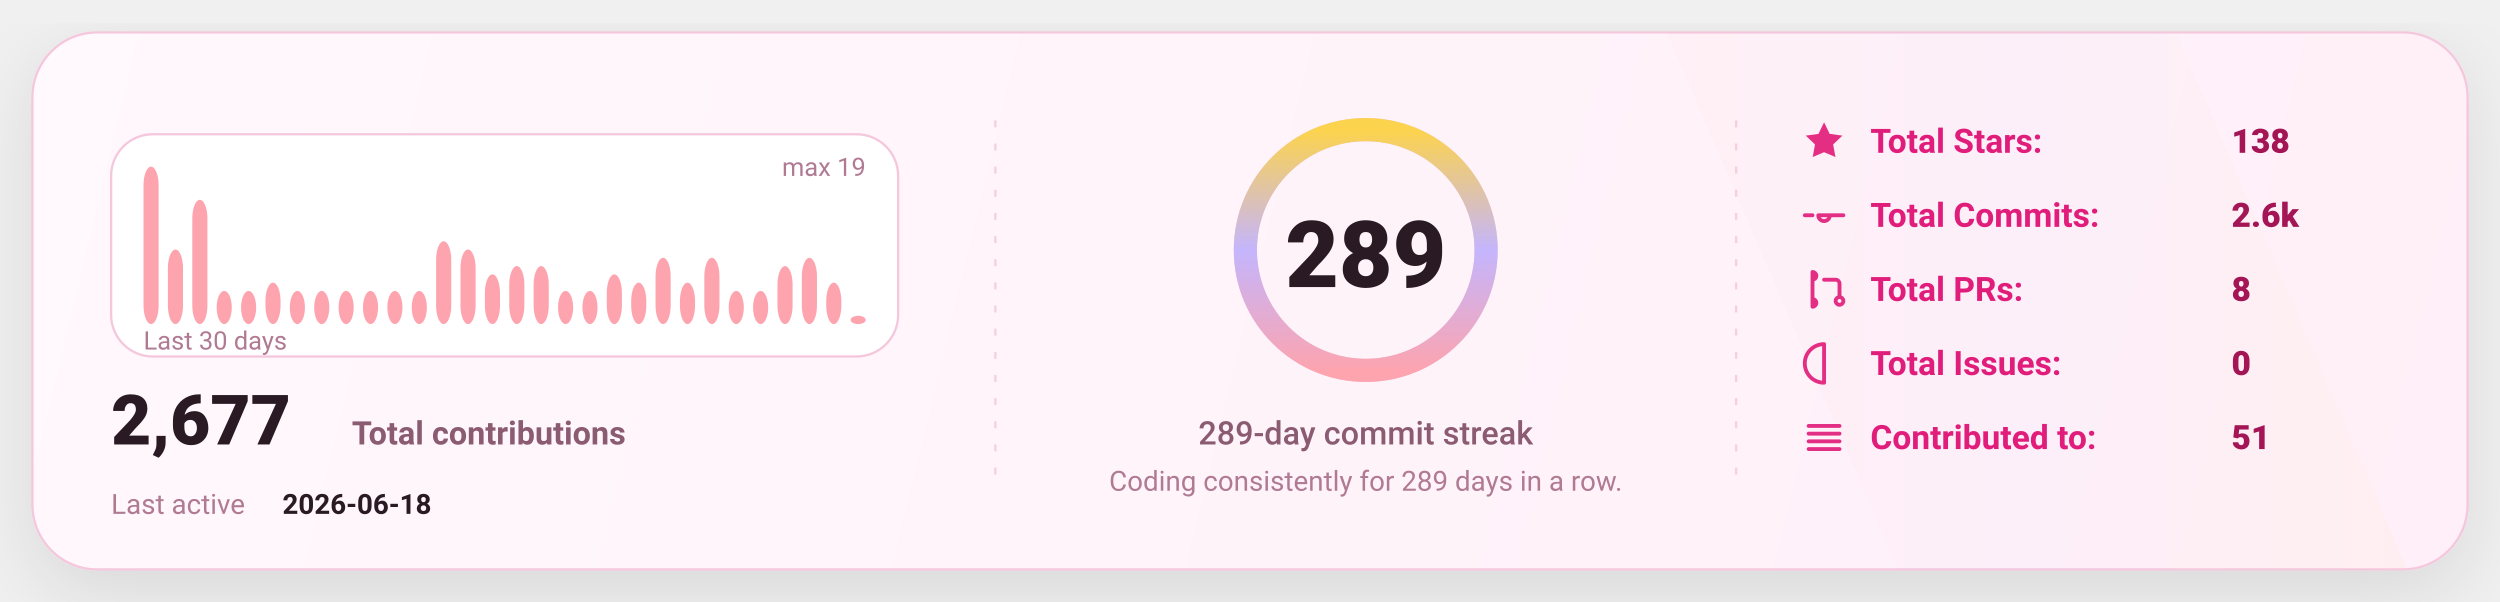
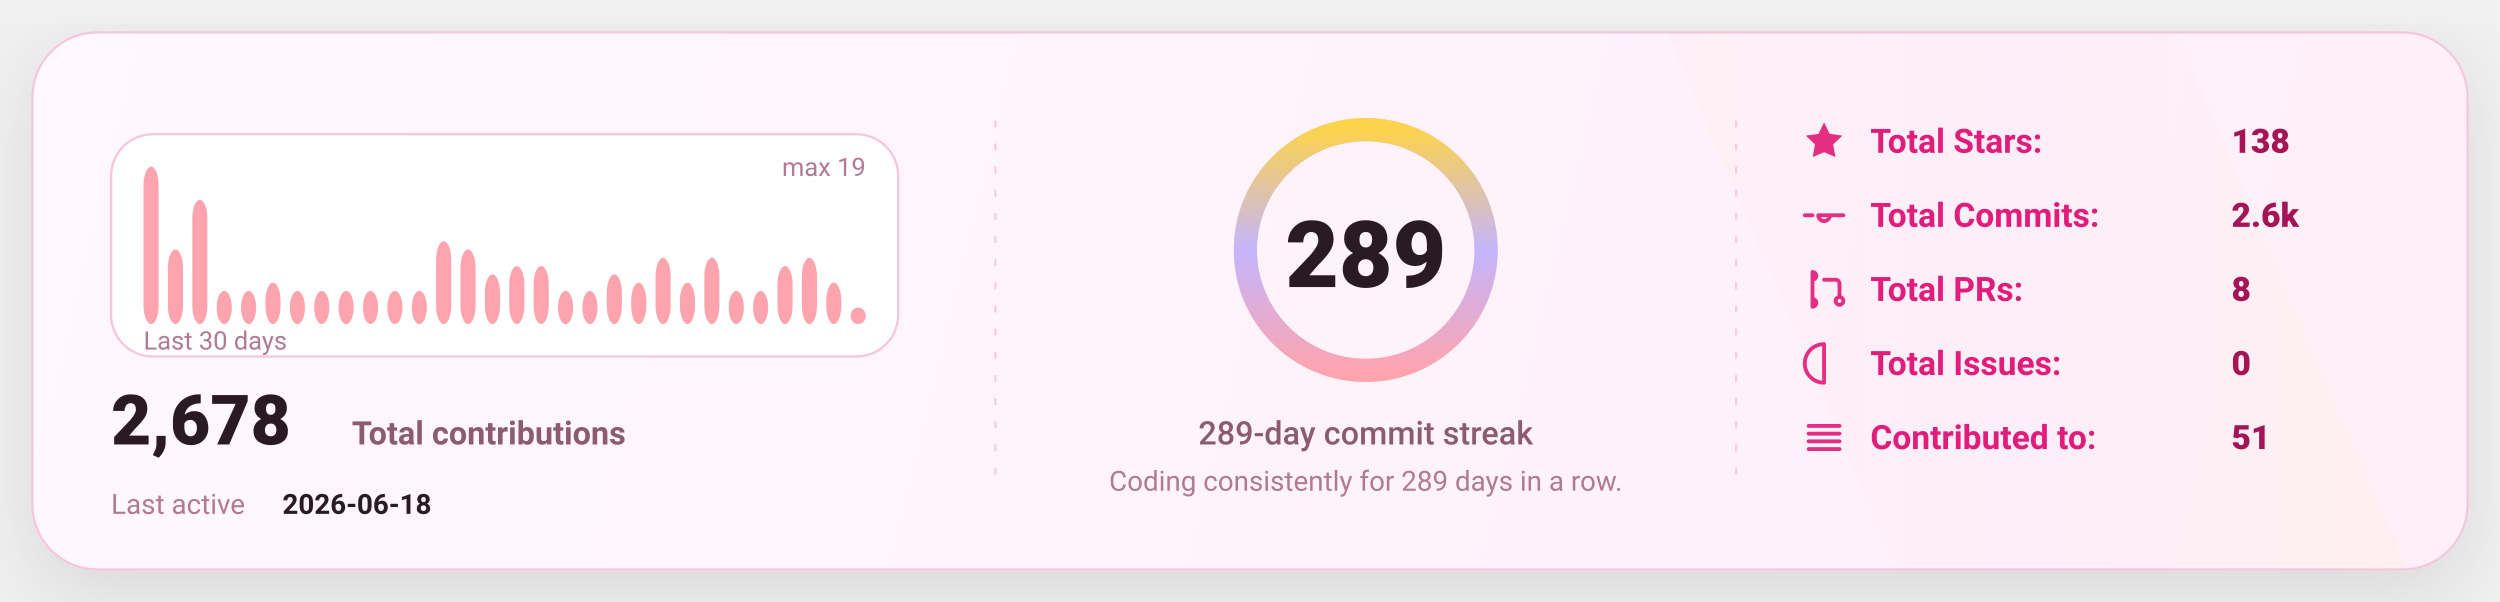
<svg xmlns="http://www.w3.org/2000/svg" width="1080" height="260" viewBox="0 0 1080 260" fill="none" role="img" aria-label="GitHub stats card">
  <defs>
    <linearGradient id="bg" x1="0" y1="0" x2="1080" y2="260" gradientUnits="userSpaceOnUse">
      <stop stop-color="#FFF8FC" />
      <stop offset="1" stop-color="#FFEFF8" />
    </linearGradient>
    <linearGradient id="accent" x1="0" y1="0" x2="1" y2="0">
      <stop offset="0" stop-color="#FDA4AF" />
      <stop offset="0.5" stop-color="#C4B5FD" />
      <stop offset="1" stop-color="#FCD34D" />
    </linearGradient>
    <linearGradient id="chartFill" x1="0" y1="0" x2="0" y2="1">
      <stop stop-color="#FDA4AF" stop-opacity="0.18" />
      <stop offset="1" stop-color="#FDA4AF" stop-opacity="0" />
    </linearGradient>
    <filter id="shadow" x="-20%" y="-20%" width="140%" height="140%">
      <feDropShadow dx="0" dy="10" stdDeviation="16" flood-color="#000000" flood-opacity="0.1" />
    </filter>
    <style>
      text { font-family: "Comic Sans MS","Trebuchet MS","Segoe UI",system-ui,-apple-system,Roboto,Helvetica,Arial,sans-serif; dominant-baseline: alphabetic; }
    </style>
  </defs>
  <rect x="14" y="14" width="1052" height="232" rx="28" fill="url(#bg)" stroke="#F4C7DD" stroke-width="1" filter="url(#shadow)" />
  <path d="M720 14     L940 14     L1040 246     L820 246 Z" fill="url(#accent)" opacity="0.04" />
  <line x1="430" y1="52" x2="430" y2="208" stroke="#F4C7DD" stroke-width="1" stroke-dasharray="3 7" opacity="0.85" />
  <line x1="430" y1="52" x2="430" y2="208" stroke="url(#accent)" stroke-width="1.4" stroke-dasharray="2 7" opacity="0.65" />
  <line x1="750" y1="52" x2="750" y2="208" stroke="#F4C7DD" stroke-width="1" stroke-dasharray="3 7" opacity="0.85" />
  <line x1="750" y1="52" x2="750" y2="208" stroke="url(#accent)" stroke-width="1.4" stroke-dasharray="2 7" opacity="0.65" />
  <g transform="translate(48,58)">
    <rect x="0" y="0" width="340" height="96" rx="18" fill="#FFFFFF" stroke="#F4C7DD" />
    <rect x="14.00" y="14.00" width="6.53" height="68.00" rx="8.00" fill="#FDA4AF" />
    <rect x="24.53" y="49.79" width="6.53" height="32.21" rx="8.00" fill="#FDA4AF" />
    <rect x="35.07" y="28.32" width="6.53" height="53.68" rx="8.00" fill="#FDA4AF" />
    <rect x="45.60" y="67.68" width="6.53" height="14.32" rx="8.00" fill="#FDA4AF" />
    <rect x="56.13" y="67.68" width="6.53" height="14.32" rx="8.00" fill="#FDA4AF" />
    <rect x="66.67" y="64.11" width="6.53" height="17.89" rx="8.00" fill="#FDA4AF" />
    <rect x="77.20" y="67.68" width="6.53" height="14.32" rx="8.00" fill="#FDA4AF" />
    <rect x="87.73" y="67.68" width="6.53" height="14.32" rx="8.00" fill="#FDA4AF" />
    <rect x="98.27" y="67.68" width="6.53" height="14.32" rx="8.00" fill="#FDA4AF" />
    <rect x="108.80" y="67.68" width="6.53" height="14.32" rx="8.00" fill="#FDA4AF" />
    <rect x="119.33" y="67.68" width="6.53" height="14.32" rx="8.00" fill="#FDA4AF" />
    <rect x="129.87" y="67.68" width="6.53" height="14.32" rx="8.00" fill="#FDA4AF" />
    <rect x="140.40" y="46.21" width="6.53" height="35.79" rx="8.00" fill="#FDA4AF" />
    <rect x="150.93" y="49.79" width="6.53" height="32.21" rx="8.00" fill="#FDA4AF" />
    <rect x="161.47" y="60.53" width="6.53" height="21.47" rx="8.00" fill="#FDA4AF" />
    <rect x="172.00" y="56.95" width="6.53" height="25.05" rx="8.00" fill="#FDA4AF" />
    <rect x="182.53" y="56.95" width="6.53" height="25.05" rx="8.00" fill="#FDA4AF" />
    <rect x="193.07" y="67.68" width="6.53" height="14.32" rx="8.00" fill="#FDA4AF" />
    <rect x="203.60" y="67.68" width="6.53" height="14.32" rx="8.00" fill="#FDA4AF" />
    <rect x="214.13" y="60.53" width="6.53" height="21.47" rx="8.00" fill="#FDA4AF" />
    <rect x="224.67" y="64.11" width="6.53" height="17.89" rx="8.00" fill="#FDA4AF" />
    <rect x="235.20" y="53.37" width="6.53" height="28.63" rx="8.00" fill="#FDA4AF" />
    <rect x="245.73" y="64.11" width="6.53" height="17.89" rx="8.00" fill="#FDA4AF" />
    <rect x="256.27" y="53.37" width="6.53" height="28.63" rx="8.00" fill="#FDA4AF" />
    <rect x="266.80" y="67.68" width="6.53" height="14.32" rx="8.00" fill="#FDA4AF" />
    <rect x="277.33" y="67.68" width="6.53" height="14.32" rx="8.00" fill="#FDA4AF" />
    <rect x="287.87" y="56.95" width="6.53" height="25.05" rx="8.00" fill="#FDA4AF" />
    <rect x="298.40" y="53.37" width="6.53" height="28.63" rx="8.00" fill="#FDA4AF" />
    <rect x="308.93" y="64.11" width="6.53" height="17.89" rx="8.00" fill="#FDA4AF" />
-     <rect x="319.47" y="78.42" width="6.53" height="3.58" rx="8.00" fill="#FDA4AF" />
+     <rect x="319.47" y="74.84" width="6.53" height="7.16" rx="8.00" fill="#FDA4AF" />
    <text x="14" y="93.00" fill="#B07A93" font-size="11">
      Last 30 days
    </text>
    <text x="326.00" y="18" text-anchor="end" fill="#B07A93" font-size="11">
      max 19
    </text>
    <g transform="translate(0,134)">
      <text x="0" y="0" fill="#2A1A23" font-size="30" font-weight="820">
-         2,677
+         2,678
      </text>
      <text x="104" y="0" fill="#8B5B72" font-size="14" font-weight="650">
        Total contributions
      </text>
      <text x="0" y="30" fill="#B07A93" font-size="12">
        Last active
      </text>
      <text x="74" y="30" fill="#2A1A23" font-size="12" font-weight="700">
        2026-06-18
      </text>
    </g>
  </g>
  <g>
    <circle cx="590" cy="108" r="52" stroke="#F4C7DD" stroke-width="10" />
    <circle cx="590" cy="108" r="52" stroke="url(#accent)" stroke-width="10" stroke-linecap="round" stroke-dasharray="326.73 326.73" transform="rotate(-90 590 108)" />
    <text x="590" y="124.00" text-anchor="middle" fill="#2A1A23" font-size="40" font-weight="900">
      289
    </text>
    <text x="590" y="192.00" text-anchor="middle" fill="#8B5B72" font-size="14" font-weight="450">
      289-day commit streak
    </text>
    <text x="590" y="212.00" text-anchor="middle" fill="#B07A93" font-size="12" font-weight="420">
      Coding consistently for 289 days in a row.
    </text>
  </g>
  <g transform="translate(778,66)">
    <g transform="translate(0,0)">
      <g transform="translate(0,-15)">
        <svg x="0" y="0" width="20" height="20" viewBox="0 0 24 24" fill="none">
          <path d="M12 2.2l2.9 6 6.6.9-4.8 4.6 1.2 6.5L12 17.7 6.1 20.2l1.2-6.5-4.8-4.6 6.6-.9L12 2.2z" fill="#E11D7B" opacity="0.92" />
        </svg>
      </g>
      <text x="30" y="0" fill="#E11D7B" font-size="14.5" font-weight="650">
            Total Stars:
          </text>
      <text x="186" y="0" fill="#A31555" font-size="14.5" font-weight="850">
            138
          </text>
    </g>
    <g transform="translate(0,32)">
      <g transform="translate(0,-15)">
        <svg x="0" y="0" width="20" height="20" viewBox="0 0 24 24" fill="none">
          <path d="M9 12a3 3 0 1 0 6 0Zm-7 0h4m8 0h8" stroke="#E11D7B" stroke-width="2" stroke-linecap="round" stroke-linejoin="round" opacity="0.92" />
        </svg>
      </g>
      <text x="30" y="0" fill="#E11D7B" font-size="14.5" font-weight="650">
            Total Commits:
          </text>
      <text x="186" y="0" fill="#A31555" font-size="14.5" font-weight="850">
            2.6k
          </text>
    </g>
    <g transform="translate(0,64)">
      <g transform="translate(0,-15)">
        <svg x="0" y="0" width="20" height="20" viewBox="0 0 24 24" fill="none">
          <path d="M6 4v16m0-13a2 2 0 1 0 0-4Zm0 14a2 2 0 1 0 0-4Zm6-14h6a2 2 0 0 1 2 2v7m0 0a2 2 0 1 0 0 4 2 2 0 0 0 0-4Z" stroke="#E11D7B" stroke-width="2" stroke-linecap="round" stroke-linejoin="round" opacity="0.92" />
        </svg>
      </g>
      <text x="30" y="0" fill="#E11D7B" font-size="14.5" font-weight="650">
            Total PRs:
          </text>
      <text x="186" y="0" fill="#A31555" font-size="14.5" font-weight="850">
            8
          </text>
    </g>
    <g transform="translate(0,96)">
      <g transform="translate(0,-15)">
        <svg x="0" y="0" width="20" height="20" viewBox="0 0 24 24" fill="none">
          <path d="M12 2a10 10 0 1 0 0 20Zm0 6v6m0 4h.01" stroke="#E11D7B" stroke-width="2" stroke-linecap="round" stroke-linejoin="round" opacity="0.92" />
        </svg>
      </g>
      <text x="30" y="0" fill="#E11D7B" font-size="14.5" font-weight="650">
            Total Issues:
          </text>
      <text x="186" y="0" fill="#A31555" font-size="14.5" font-weight="850">
            0
          </text>
    </g>
    <g transform="translate(0,128)">
      <g transform="translate(0,-15)">
        <svg x="0" y="0" width="20" height="20" viewBox="0 0 24 24" fill="none">
          <path d="M4 6h16M4 10h16M4 14h16M4 18h16" stroke="#E11D7B" stroke-width="2" stroke-linecap="round" stroke-linejoin="round" opacity="0.92" />
        </svg>
      </g>
      <text x="30" y="0" fill="#E11D7B" font-size="14.5" font-weight="650">
            Contributed to:
          </text>
      <text x="186" y="0" fill="#A31555" font-size="14.5" font-weight="850">
            51
          </text>
    </g>
  </g>
</svg>
